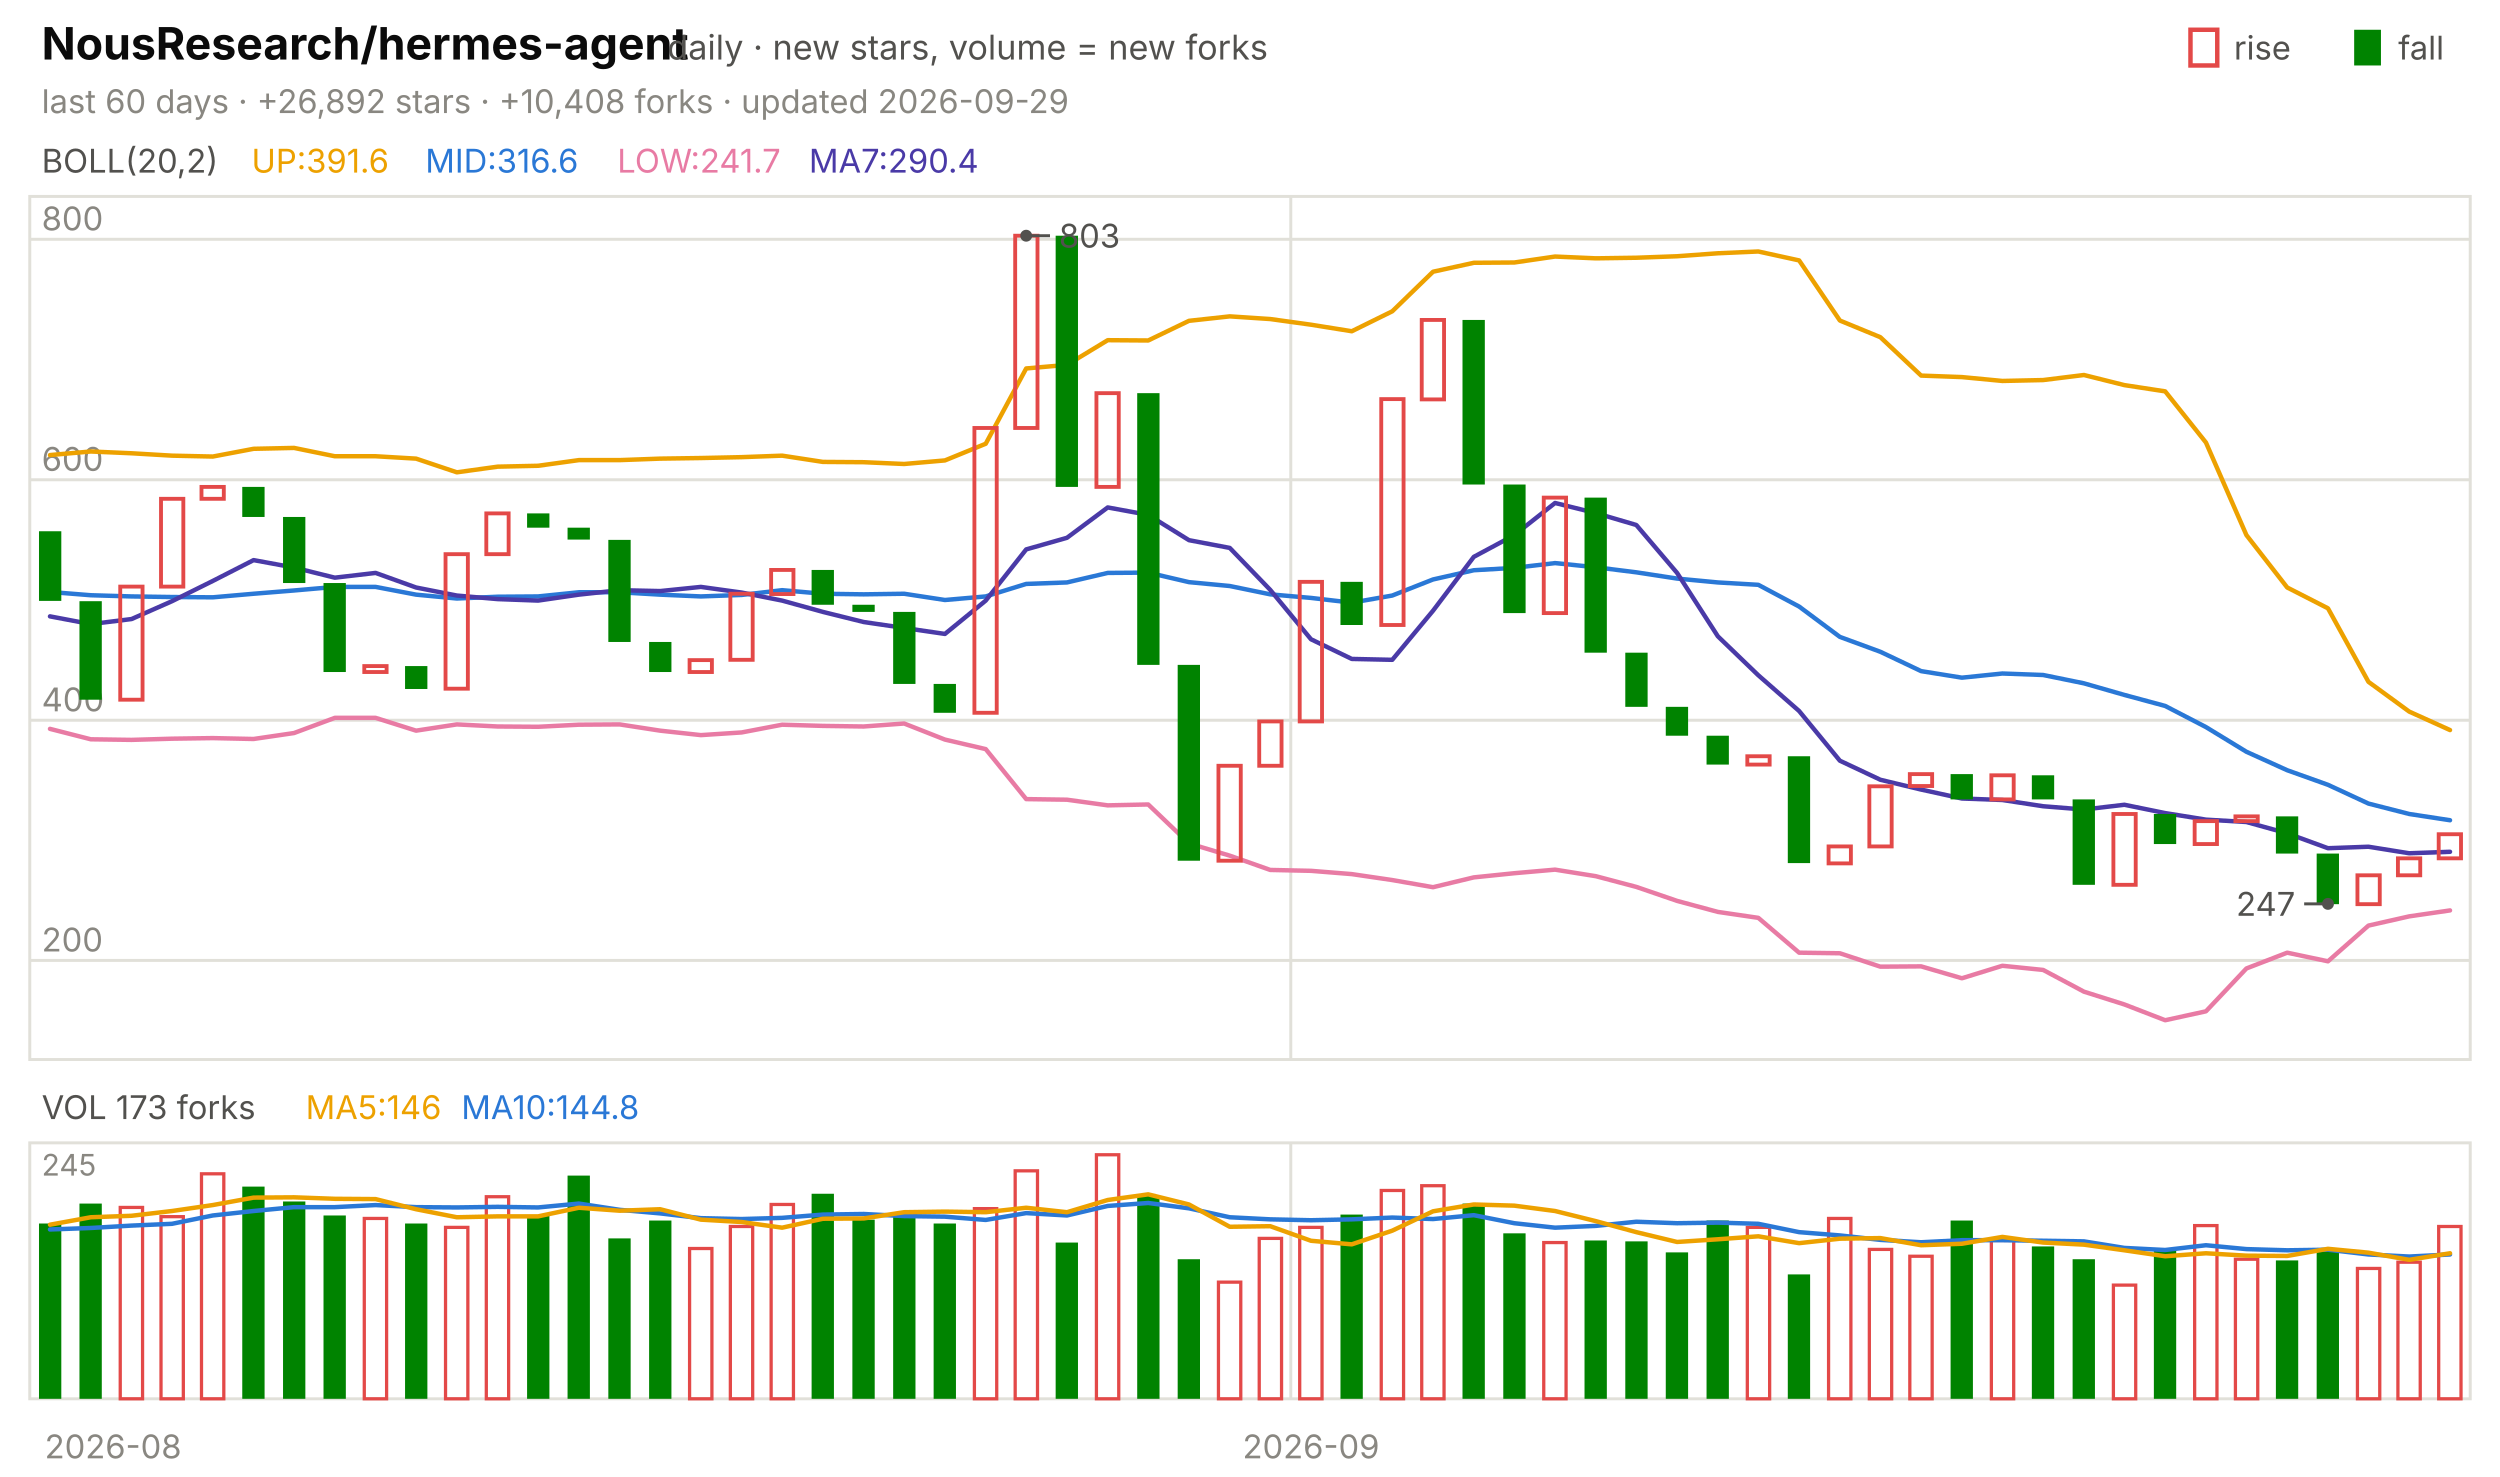
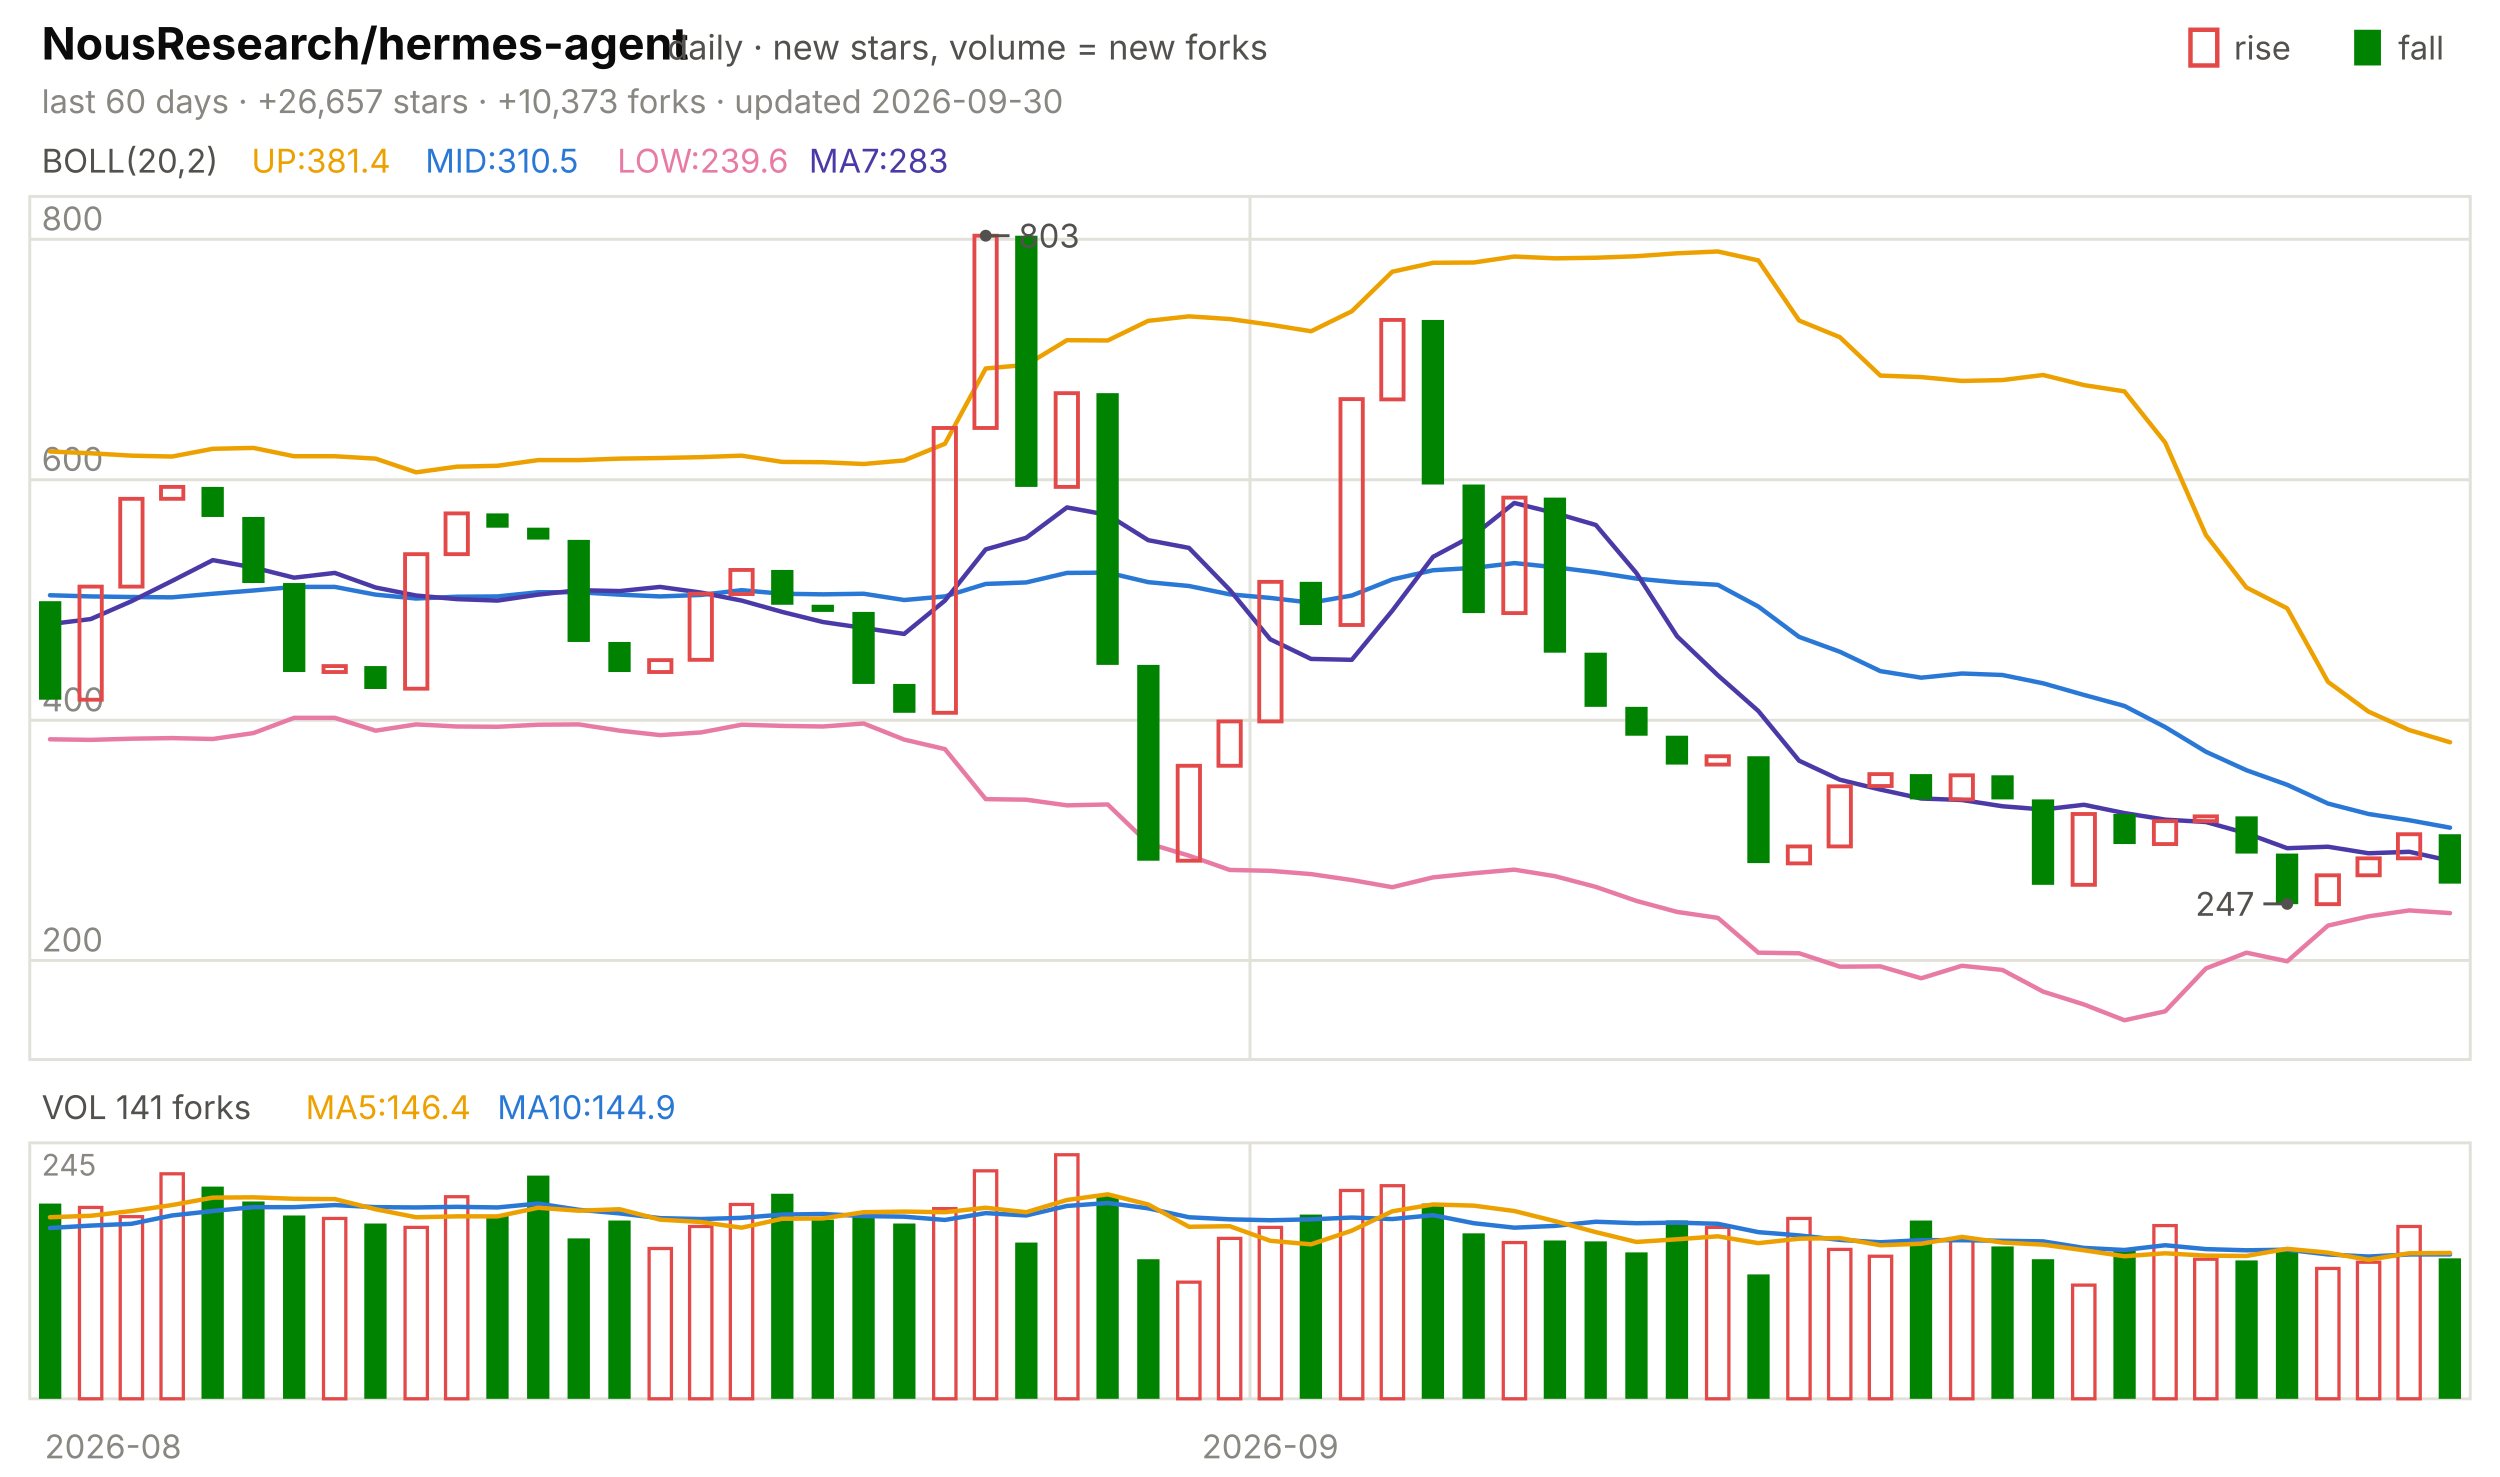
<svg xmlns="http://www.w3.org/2000/svg" viewBox="0 0 840 496" width="840" height="496" font-family="-apple-system,'Segoe UI',system-ui,sans-serif" role="img" aria-label="NousResearch/hermes-agent candlestick chart">
  <text x="14.0" y="20.0" font-size="15" fill="#0b0b0b" font-weight="650">NousResearch/hermes-agent</text>
  <text x="224.2" y="20.0" font-size="11.5" fill="#52514e">daily · new stars, volume = new forks</text>
  <text x="805.8" y="20.0" font-size="11.0" fill="#52514e">fall</text>
  <rect x="791" y="10" width="9" height="12" fill="#008300" />
  <text x="750.6" y="20.0" font-size="11.0" fill="#52514e">rise</text>
  <rect x="736" y="10" width="9" height="12" fill="none" stroke="#e34948" stroke-width="1.5" />
-   <text x="14.0" y="38.0" font-size="11.0" fill="#898781">last 60 days · +26,892 stars · +10,408 forks · updated 2026-09-29</text>
+   <text x="14.0" y="38.0" font-size="11.0" fill="#898781">last 60 days · +26,657 stars · +10,373 forks · updated 2026-09-30</text>
  <rect x="10" y="66" width="820" height="290" fill="none" stroke="#e1e0d9" />
  <rect x="10" y="384" width="820" height="86" fill="none" stroke="#e1e0d9" />
  <text x="38.0" y="490.0" font-size="11.0" fill="#898781" text-anchor="middle">2026-08</text>
-   <line x1="433.7" y1="66.0" x2="433.7" y2="356.0" stroke="#e1e0d9" stroke-width="1.0" />
-   <line x1="433.7" y1="384.0" x2="433.7" y2="470.0" stroke="#e1e0d9" stroke-width="1.0" />
-   <text x="440.5" y="490.0" font-size="11.0" fill="#898781" text-anchor="middle">2026-09</text>
+   <line x1="420.0" y1="66.0" x2="420.0" y2="356.0" stroke="#e1e0d9" stroke-width="1.0" />
+   <line x1="420.0" y1="384.0" x2="420.0" y2="470.0" stroke="#e1e0d9" stroke-width="1.0" />
+   <text x="426.8" y="490.0" font-size="11.0" fill="#898781" text-anchor="middle">2026-09</text>
  <text x="14.0" y="58.0" font-size="11.0" fill="#52514e">BOLL(20,2)</text>
-   <text x="84.5" y="58.0" font-size="11.0" fill="#eda100">UP:391.6</text>
-   <text x="142.9" y="58.0" font-size="11.0" fill="#2a78d6">MID:316.6</text>
-   <text x="207.4" y="58.0" font-size="11.0" fill="#e87ba4">LOW:241.7</text>
-   <text x="271.8" y="58.0" font-size="11.0" fill="#4a3aa7">MA7:290.4</text>
+   <text x="84.5" y="58.0" font-size="11.0" fill="#eda100">UP:381.4</text>
+   <text x="142.9" y="58.0" font-size="11.0" fill="#2a78d6">MID:310.5</text>
+   <text x="207.4" y="58.0" font-size="11.0" fill="#e87ba4">LOW:239.6</text>
+   <text x="271.8" y="58.0" font-size="11.0" fill="#4a3aa7">MA7:283</text>
  <line x1="10.0" y1="322.7" x2="830.0" y2="322.7" stroke="#e1e0d9" stroke-width="1.0" />
  <text x="14.0" y="319.7" font-size="11.0" fill="#898781">200</text>
  <line x1="10.0" y1="242.0" x2="830.0" y2="242.0" stroke="#e1e0d9" stroke-width="1.0" />
  <text x="14.0" y="239.0" font-size="11.0" fill="#898781">400</text>
  <line x1="10.0" y1="161.2" x2="830.0" y2="161.2" stroke="#e1e0d9" stroke-width="1.0" />
  <text x="14.0" y="158.2" font-size="11.0" fill="#898781">600</text>
  <line x1="10.0" y1="80.4" x2="830.0" y2="80.4" stroke="#e1e0d9" stroke-width="1.0" />
  <text x="14.0" y="77.4" font-size="11.0" fill="#898781">800</text>
-   <polyline points="16.8,152.9 30.5,151.7 44.2,152.3 57.8,153.1 71.5,153.4 85.2,150.8 98.8,150.5 112.5,153.3 126.2,153.3 139.8,154.1 153.5,158.7 167.2,156.8 180.8,156.5 194.5,154.6 208.2,154.6 221.8,154.1 235.5,153.9 249.2,153.6 262.8,153.1 276.5,155.2 290.2,155.3 303.8,155.9 317.5,154.7 331.2,149.1 344.8,123.8 358.5,122.6 372.2,114.3 385.8,114.4 399.5,107.8 413.2,106.3 426.8,107.2 440.5,109.1 454.2,111.3 467.8,104.6 481.5,91.3 495.2,88.3 508.8,88.2 522.5,86.2 536.2,86.8 549.8,86.6 563.5,86.1 577.2,85.1 590.8,84.5 604.5,87.5 618.2,107.7 631.8,113.3 645.5,126.2 659.2,126.7 672.8,128.0 686.5,127.7 700.2,126.0 713.8,129.4 727.5,131.5 741.2,148.7 754.8,179.8 768.5,197.4 782.2,204.4 795.8,229.1 809.5,239.1 823.2,245.3" fill="none" stroke="#eda100" stroke-width="1.5" stroke-linejoin="round" stroke-linecap="round" />
-   <polyline points="16.8,198.9 30.5,200.0 44.2,200.4 57.8,200.6 71.5,200.7 85.2,199.5 98.8,198.4 112.5,197.2 126.2,197.2 139.8,199.8 153.5,201.1 167.2,200.5 180.8,200.4 194.5,199.0 208.2,199.0 221.8,199.8 235.5,200.4 249.2,199.9 262.8,198.3 276.5,199.5 290.2,199.7 303.8,199.5 317.5,201.6 331.2,200.4 344.8,196.2 358.5,195.7 372.2,192.5 385.8,192.4 399.5,195.6 413.2,196.9 426.8,199.7 440.5,200.9 454.2,202.5 467.8,200.1 481.5,194.7 495.2,191.6 508.8,190.8 522.5,189.2 536.2,190.6 549.8,192.3 563.5,194.4 577.2,195.7 590.8,196.5 604.5,203.8 618.2,214.0 631.8,219.0 645.5,225.5 659.2,227.7 672.8,226.3 686.5,226.8 700.2,229.6 713.8,233.5 727.5,237.2 741.2,244.3 754.8,252.6 768.5,258.8 782.2,263.7 795.8,270.0 809.5,273.5 823.2,275.6" fill="none" stroke="#2a78d6" stroke-width="1.5" stroke-linejoin="round" stroke-linecap="round" />
-   <polyline points="16.8,244.9 30.5,248.4 44.2,248.6 57.8,248.2 71.5,248.0 85.2,248.3 98.8,246.3 112.5,241.2 126.2,241.2 139.8,245.5 153.5,243.4 167.2,244.1 180.8,244.2 194.5,243.5 208.2,243.4 221.8,245.5 235.5,247.0 249.2,246.1 262.8,243.5 276.5,243.9 290.2,244.1 303.8,243.1 317.5,248.5 331.2,251.7 344.8,268.5 358.5,268.7 372.2,270.6 385.8,270.3 399.5,283.4 413.2,287.5 426.8,292.3 440.5,292.6 454.2,293.7 467.8,295.7 481.5,298.1 495.2,294.8 508.8,293.4 522.5,292.2 536.2,294.4 549.8,298.0 563.5,302.7 577.2,306.4 590.8,308.4 604.5,320.1 618.2,320.3 631.8,324.8 645.5,324.7 659.2,328.7 672.8,324.5 686.5,325.9 700.2,333.2 713.8,337.5 727.5,342.8 741.2,339.8 754.8,325.4 768.5,320.1 782.2,323.0 795.8,311.0 809.5,307.9 823.2,305.9" fill="none" stroke="#e87ba4" stroke-width="1.5" stroke-linejoin="round" stroke-linecap="round" />
-   <polyline points="16.8,207.1 30.5,209.7 44.2,208.0 57.8,202.0 71.5,195.2 85.2,188.2 98.8,190.7 112.5,194.1 126.2,192.5 139.8,197.4 153.5,200.1 167.2,201.3 180.8,201.8 194.5,199.8 208.2,198.3 221.8,198.6 235.5,197.2 249.2,199.1 262.8,201.8 276.5,205.6 290.2,209.0 303.8,211.0 317.5,213.0 331.2,201.8 344.8,184.6 358.5,180.7 372.2,170.5 385.8,173.0 399.5,181.5 413.2,184.1 426.8,198.2 440.5,214.8 454.2,221.4 467.8,221.7 481.5,205.2 495.2,187.1 508.8,179.8 522.5,169.0 536.2,172.4 549.8,176.4 563.5,192.5 577.2,213.8 590.8,226.9 604.5,238.9 618.2,255.6 631.8,262.0 645.5,265.3 659.2,268.3 672.8,268.8 686.5,270.9 700.2,272.0 713.8,270.4 727.5,273.2 741.2,275.4 754.8,276.2 768.5,280.0 782.2,285.0 795.8,284.5 809.5,286.7 823.2,286.2" fill="none" stroke="#4a3aa7" stroke-width="1.5" stroke-linejoin="round" stroke-linecap="round" />
-   <rect x="13.1" y="178.5" width="7.5" height="23.4" fill="#008300" />
-   <rect x="26.7" y="202.0" width="7.5" height="33.1" fill="#008300" />
-   <rect x="40.4" y="197.1" width="7.5" height="38.0" fill="none" stroke="#e34948" stroke-width="1.3" />
-   <rect x="54.1" y="167.6" width="7.5" height="29.5" fill="none" stroke="#e34948" stroke-width="1.3" />
-   <rect x="67.7" y="163.6" width="7.5" height="4.0" fill="none" stroke="#e34948" stroke-width="1.3" />
-   <rect x="81.4" y="163.6" width="7.5" height="10.1" fill="#008300" />
-   <rect x="95.1" y="173.7" width="7.5" height="22.2" fill="#008300" />
-   <rect x="108.7" y="195.9" width="7.5" height="29.9" fill="#008300" />
-   <rect x="122.4" y="223.8" width="7.5" height="2.0" fill="none" stroke="#e34948" stroke-width="1.3" />
-   <rect x="136.1" y="223.8" width="7.5" height="7.7" fill="#008300" />
-   <rect x="149.7" y="186.2" width="7.5" height="45.2" fill="none" stroke="#e34948" stroke-width="1.3" />
-   <rect x="163.4" y="172.5" width="7.5" height="13.7" fill="none" stroke="#e34948" stroke-width="1.3" />
-   <rect x="177.1" y="172.5" width="7.5" height="4.8" fill="#008300" />
-   <rect x="190.7" y="177.3" width="7.5" height="4.0" fill="#008300" />
-   <rect x="204.4" y="181.4" width="7.5" height="34.3" fill="#008300" />
-   <rect x="218.1" y="215.7" width="7.5" height="10.1" fill="#008300" />
-   <rect x="231.7" y="221.8" width="7.5" height="4.0" fill="none" stroke="#e34948" stroke-width="1.3" />
-   <rect x="245.4" y="199.5" width="7.5" height="22.2" fill="none" stroke="#e34948" stroke-width="1.3" />
-   <rect x="259.1" y="191.5" width="7.5" height="8.1" fill="none" stroke="#e34948" stroke-width="1.3" />
-   <rect x="272.7" y="191.5" width="7.5" height="11.7" fill="#008300" />
-   <rect x="286.4" y="203.2" width="7.5" height="2.4" fill="#008300" />
-   <rect x="300.1" y="205.6" width="7.5" height="24.2" fill="#008300" />
-   <rect x="313.7" y="229.8" width="7.5" height="9.7" fill="#008300" />
-   <rect x="327.4" y="143.8" width="7.5" height="95.7" fill="none" stroke="#e34948" stroke-width="1.3" />
-   <rect x="341.1" y="79.2" width="7.5" height="64.6" fill="none" stroke="#e34948" stroke-width="1.3" />
-   <rect x="354.7" y="79.2" width="7.5" height="84.4" fill="#008300" />
-   <rect x="368.4" y="132.1" width="7.5" height="31.5" fill="none" stroke="#e34948" stroke-width="1.3" />
-   <rect x="382.1" y="132.1" width="7.5" height="91.3" fill="#008300" />
-   <rect x="395.7" y="223.4" width="7.5" height="65.8" fill="#008300" />
-   <rect x="409.4" y="257.3" width="7.5" height="31.9" fill="none" stroke="#e34948" stroke-width="1.3" />
-   <rect x="423.1" y="242.4" width="7.5" height="14.9" fill="none" stroke="#e34948" stroke-width="1.3" />
-   <rect x="436.7" y="195.5" width="7.5" height="46.9" fill="none" stroke="#e34948" stroke-width="1.3" />
-   <rect x="450.4" y="195.5" width="7.5" height="14.5" fill="#008300" />
-   <rect x="464.1" y="134.1" width="7.5" height="75.9" fill="none" stroke="#e34948" stroke-width="1.3" />
-   <rect x="477.7" y="107.5" width="7.5" height="26.7" fill="none" stroke="#e34948" stroke-width="1.3" />
-   <rect x="491.4" y="107.5" width="7.5" height="55.3" fill="#008300" />
-   <rect x="505.1" y="162.8" width="7.5" height="43.2" fill="#008300" />
-   <rect x="518.7" y="167.2" width="7.5" height="38.8" fill="none" stroke="#e34948" stroke-width="1.3" />
-   <rect x="532.4" y="167.2" width="7.5" height="52.1" fill="#008300" />
-   <rect x="546.1" y="219.3" width="7.5" height="18.2" fill="#008300" />
-   <rect x="559.7" y="237.5" width="7.5" height="9.7" fill="#008300" />
-   <rect x="573.4" y="247.2" width="7.5" height="9.7" fill="#008300" />
-   <rect x="587.1" y="254.1" width="7.5" height="2.8" fill="none" stroke="#e34948" stroke-width="1.3" />
-   <rect x="600.7" y="254.1" width="7.5" height="35.9" fill="#008300" />
-   <rect x="614.4" y="284.4" width="7.5" height="5.7" fill="none" stroke="#e34948" stroke-width="1.3" />
-   <rect x="628.1" y="264.2" width="7.5" height="20.2" fill="none" stroke="#e34948" stroke-width="1.3" />
-   <rect x="641.7" y="260.1" width="7.5" height="4.0" fill="none" stroke="#e34948" stroke-width="1.3" />
-   <rect x="655.4" y="260.1" width="7.5" height="8.5" fill="#008300" />
-   <rect x="669.1" y="260.5" width="7.5" height="8.1" fill="none" stroke="#e34948" stroke-width="1.3" />
-   <rect x="682.7" y="260.5" width="7.5" height="8.1" fill="#008300" />
-   <rect x="696.4" y="268.6" width="7.5" height="28.7" fill="#008300" />
-   <rect x="710.1" y="273.5" width="7.5" height="23.8" fill="none" stroke="#e34948" stroke-width="1.3" />
-   <rect x="723.7" y="273.5" width="7.5" height="10.1" fill="#008300" />
-   <rect x="737.4" y="275.9" width="7.5" height="7.7" fill="none" stroke="#e34948" stroke-width="1.3" />
-   <rect x="751.1" y="274.3" width="7.5" height="1.6" fill="none" stroke="#e34948" stroke-width="1.3" />
-   <rect x="764.7" y="274.3" width="7.5" height="12.5" fill="#008300" />
-   <rect x="778.4" y="286.8" width="7.5" height="17.0" fill="#008300" />
-   <rect x="792.1" y="294.1" width="7.5" height="9.7" fill="none" stroke="#e34948" stroke-width="1.3" />
-   <rect x="805.7" y="288.4" width="7.5" height="5.7" fill="none" stroke="#e34948" stroke-width="1.3" />
-   <rect x="819.4" y="280.3" width="7.5" height="8.1" fill="none" stroke="#e34948" stroke-width="1.3" />
-   <circle cx="344.8" cy="79.2" r="2" fill="#52514e" />
-   <line x1="344.8" y1="79.2" x2="352.8" y2="79.2" stroke="#52514e" stroke-width="1.0" />
-   <text x="355.8" y="83.2" font-size="11.0" fill="#52514e">803</text>
-   <circle cx="782.2" cy="303.7" r="2" fill="#52514e" />
-   <line x1="782.2" y1="303.7" x2="774.2" y2="303.7" stroke="#52514e" stroke-width="1.0" />
-   <text x="771.2" y="307.7" font-size="11.0" fill="#52514e" text-anchor="end">247</text>
-   <text x="14.0" y="376.0" font-size="11.0" fill="#52514e">VOL 173 forks</text>
-   <text x="102.7" y="376.0" font-size="11.0" fill="#eda100">MA5:146</text>
-   <text x="155.0" y="376.0" font-size="11.0" fill="#2a78d6">MA10:144.8</text>
+   <polyline points="16.8,151.7 30.5,152.3 44.2,153.1 57.8,153.4 71.5,150.8 85.2,150.5 98.8,153.3 112.5,153.3 126.2,154.1 139.8,158.7 153.5,156.8 167.2,156.5 180.8,154.6 194.5,154.6 208.2,154.1 221.8,153.9 235.5,153.6 249.2,153.1 262.8,155.2 276.5,155.3 290.2,155.9 303.8,154.7 317.5,149.1 331.2,123.8 344.8,122.6 358.5,114.3 372.2,114.4 385.8,107.8 399.5,106.3 413.2,107.2 426.8,109.1 440.5,111.3 454.2,104.6 467.8,91.3 481.5,88.3 495.2,88.2 508.8,86.2 522.5,86.8 536.2,86.6 549.8,86.1 563.5,85.1 577.2,84.5 590.8,87.5 604.5,107.7 618.2,113.3 631.8,126.2 645.5,126.7 659.2,128.0 672.8,127.7 686.5,126.0 700.2,129.4 713.8,131.5 727.5,148.7 741.2,179.8 754.8,197.4 768.5,204.4 782.2,229.1 795.8,239.1 809.5,245.3 823.2,249.4" fill="none" stroke="#eda100" stroke-width="1.5" stroke-linejoin="round" stroke-linecap="round" />
+   <polyline points="16.8,200.0 30.5,200.4 44.2,200.6 57.8,200.7 71.5,199.5 85.2,198.4 98.8,197.2 112.5,197.2 126.2,199.8 139.8,201.1 153.5,200.5 167.2,200.4 180.8,199.0 194.5,199.0 208.2,199.8 221.8,200.4 235.5,199.9 249.2,198.3 262.8,199.5 276.5,199.7 290.2,199.5 303.8,201.6 317.5,200.4 331.2,196.2 344.8,195.7 358.5,192.5 372.2,192.4 385.8,195.6 399.5,196.9 413.2,199.7 426.8,200.9 440.5,202.5 454.2,200.1 467.8,194.7 481.5,191.6 495.2,190.8 508.8,189.2 522.5,190.6 536.2,192.3 549.8,194.4 563.5,195.7 577.2,196.5 590.8,203.8 604.5,214.0 618.2,219.0 631.8,225.5 645.5,227.7 659.2,226.3 672.8,226.8 686.5,229.6 700.2,233.5 713.8,237.2 727.5,244.3 741.2,252.6 754.8,258.8 768.5,263.7 782.2,270.0 795.8,273.5 809.5,275.6 823.2,278.1" fill="none" stroke="#2a78d6" stroke-width="1.5" stroke-linejoin="round" stroke-linecap="round" />
+   <polyline points="16.8,248.4 30.5,248.6 44.2,248.2 57.8,248.0 71.5,248.3 85.2,246.3 98.8,241.2 112.5,241.2 126.2,245.5 139.8,243.4 153.5,244.1 167.2,244.2 180.8,243.5 194.5,243.4 208.2,245.5 221.8,247.0 235.5,246.1 249.2,243.5 262.8,243.9 276.5,244.1 290.2,243.1 303.8,248.5 317.5,251.7 331.2,268.5 344.8,268.7 358.5,270.6 372.2,270.3 385.8,283.4 399.5,287.5 413.2,292.3 426.8,292.6 440.5,293.7 454.2,295.7 467.8,298.1 481.5,294.8 495.2,293.4 508.8,292.2 522.5,294.4 536.2,298.0 549.8,302.7 563.5,306.4 577.2,308.4 590.8,320.1 604.5,320.3 618.2,324.8 631.8,324.7 645.5,328.7 659.2,324.5 672.8,325.9 686.5,333.2 700.2,337.5 713.8,342.8 727.5,339.8 741.2,325.4 754.8,320.1 768.5,323.0 782.2,311.0 795.8,307.9 809.5,305.9 823.2,306.8" fill="none" stroke="#e87ba4" stroke-width="1.5" stroke-linejoin="round" stroke-linecap="round" />
+   <polyline points="16.8,209.7 30.5,208.0 44.2,202.0 57.8,195.2 71.5,188.2 85.2,190.7 98.8,194.1 112.5,192.5 126.2,197.4 139.8,200.1 153.5,201.3 167.2,201.8 180.8,199.8 194.5,198.3 208.2,198.6 221.8,197.2 235.5,199.1 249.2,201.8 262.8,205.6 276.5,209.0 290.2,211.0 303.8,213.0 317.5,201.8 331.2,184.6 344.8,180.7 358.5,170.5 372.2,173.0 385.8,181.5 399.5,184.1 413.2,198.2 426.8,214.8 440.5,221.4 454.2,221.7 467.8,205.2 481.5,187.1 495.2,179.8 508.8,169.0 522.5,172.4 536.2,176.4 549.8,192.5 563.5,213.8 577.2,226.9 590.8,238.9 604.5,255.6 618.2,262.0 631.8,265.3 645.5,268.3 659.2,268.8 672.8,270.9 686.5,272.0 700.2,270.4 713.8,273.2 727.5,275.4 741.2,276.2 754.8,280.0 768.5,285.0 782.2,284.5 795.8,286.7 809.5,286.2 823.2,289.2" fill="none" stroke="#4a3aa7" stroke-width="1.5" stroke-linejoin="round" stroke-linecap="round" />
+   <rect x="13.1" y="202.0" width="7.5" height="33.1" fill="#008300" />
+   <rect x="26.7" y="197.1" width="7.5" height="38.0" fill="none" stroke="#e34948" stroke-width="1.3" />
+   <rect x="40.4" y="167.6" width="7.5" height="29.5" fill="none" stroke="#e34948" stroke-width="1.3" />
+   <rect x="54.1" y="163.6" width="7.5" height="4.0" fill="none" stroke="#e34948" stroke-width="1.3" />
+   <rect x="67.7" y="163.6" width="7.5" height="10.1" fill="#008300" />
+   <rect x="81.4" y="173.7" width="7.5" height="22.2" fill="#008300" />
+   <rect x="95.1" y="195.9" width="7.5" height="29.9" fill="#008300" />
+   <rect x="108.7" y="223.8" width="7.5" height="2.0" fill="none" stroke="#e34948" stroke-width="1.3" />
+   <rect x="122.4" y="223.8" width="7.5" height="7.7" fill="#008300" />
+   <rect x="136.1" y="186.2" width="7.5" height="45.2" fill="none" stroke="#e34948" stroke-width="1.3" />
+   <rect x="149.7" y="172.5" width="7.5" height="13.7" fill="none" stroke="#e34948" stroke-width="1.3" />
+   <rect x="163.4" y="172.5" width="7.5" height="4.8" fill="#008300" />
+   <rect x="177.1" y="177.3" width="7.5" height="4.0" fill="#008300" />
+   <rect x="190.7" y="181.4" width="7.5" height="34.3" fill="#008300" />
+   <rect x="204.4" y="215.7" width="7.5" height="10.1" fill="#008300" />
+   <rect x="218.1" y="221.8" width="7.5" height="4.0" fill="none" stroke="#e34948" stroke-width="1.3" />
+   <rect x="231.7" y="199.5" width="7.5" height="22.2" fill="none" stroke="#e34948" stroke-width="1.3" />
+   <rect x="245.4" y="191.5" width="7.5" height="8.1" fill="none" stroke="#e34948" stroke-width="1.3" />
+   <rect x="259.1" y="191.5" width="7.5" height="11.7" fill="#008300" />
+   <rect x="272.7" y="203.2" width="7.5" height="2.4" fill="#008300" />
+   <rect x="286.4" y="205.6" width="7.5" height="24.2" fill="#008300" />
+   <rect x="300.1" y="229.8" width="7.5" height="9.7" fill="#008300" />
+   <rect x="313.7" y="143.8" width="7.5" height="95.7" fill="none" stroke="#e34948" stroke-width="1.3" />
+   <rect x="327.4" y="79.2" width="7.5" height="64.6" fill="none" stroke="#e34948" stroke-width="1.3" />
+   <rect x="341.1" y="79.2" width="7.5" height="84.4" fill="#008300" />
+   <rect x="354.7" y="132.1" width="7.5" height="31.5" fill="none" stroke="#e34948" stroke-width="1.3" />
+   <rect x="368.4" y="132.1" width="7.5" height="91.3" fill="#008300" />
+   <rect x="382.1" y="223.4" width="7.5" height="65.8" fill="#008300" />
+   <rect x="395.7" y="257.3" width="7.5" height="31.9" fill="none" stroke="#e34948" stroke-width="1.3" />
+   <rect x="409.4" y="242.4" width="7.5" height="14.9" fill="none" stroke="#e34948" stroke-width="1.3" />
+   <rect x="423.1" y="195.5" width="7.5" height="46.9" fill="none" stroke="#e34948" stroke-width="1.3" />
+   <rect x="436.7" y="195.5" width="7.5" height="14.5" fill="#008300" />
+   <rect x="450.4" y="134.1" width="7.5" height="75.9" fill="none" stroke="#e34948" stroke-width="1.3" />
+   <rect x="464.1" y="107.5" width="7.5" height="26.7" fill="none" stroke="#e34948" stroke-width="1.3" />
+   <rect x="477.7" y="107.5" width="7.5" height="55.3" fill="#008300" />
+   <rect x="491.4" y="162.8" width="7.5" height="43.2" fill="#008300" />
+   <rect x="505.1" y="167.2" width="7.5" height="38.8" fill="none" stroke="#e34948" stroke-width="1.3" />
+   <rect x="518.7" y="167.2" width="7.5" height="52.1" fill="#008300" />
+   <rect x="532.4" y="219.3" width="7.5" height="18.2" fill="#008300" />
+   <rect x="546.1" y="237.5" width="7.5" height="9.7" fill="#008300" />
+   <rect x="559.7" y="247.2" width="7.5" height="9.7" fill="#008300" />
+   <rect x="573.4" y="254.1" width="7.5" height="2.8" fill="none" stroke="#e34948" stroke-width="1.3" />
+   <rect x="587.1" y="254.1" width="7.5" height="35.9" fill="#008300" />
+   <rect x="600.7" y="284.4" width="7.5" height="5.7" fill="none" stroke="#e34948" stroke-width="1.3" />
+   <rect x="614.4" y="264.2" width="7.5" height="20.2" fill="none" stroke="#e34948" stroke-width="1.3" />
+   <rect x="628.1" y="260.1" width="7.5" height="4.0" fill="none" stroke="#e34948" stroke-width="1.3" />
+   <rect x="641.7" y="260.1" width="7.5" height="8.5" fill="#008300" />
+   <rect x="655.4" y="260.5" width="7.5" height="8.1" fill="none" stroke="#e34948" stroke-width="1.3" />
+   <rect x="669.1" y="260.5" width="7.5" height="8.1" fill="#008300" />
+   <rect x="682.7" y="268.6" width="7.5" height="28.7" fill="#008300" />
+   <rect x="696.4" y="273.5" width="7.5" height="23.8" fill="none" stroke="#e34948" stroke-width="1.3" />
+   <rect x="710.1" y="273.5" width="7.5" height="10.1" fill="#008300" />
+   <rect x="723.7" y="275.9" width="7.5" height="7.7" fill="none" stroke="#e34948" stroke-width="1.3" />
+   <rect x="737.4" y="274.3" width="7.5" height="1.6" fill="none" stroke="#e34948" stroke-width="1.3" />
+   <rect x="751.1" y="274.3" width="7.5" height="12.5" fill="#008300" />
+   <rect x="764.7" y="286.8" width="7.5" height="17.0" fill="#008300" />
+   <rect x="778.4" y="294.1" width="7.5" height="9.7" fill="none" stroke="#e34948" stroke-width="1.3" />
+   <rect x="792.1" y="288.4" width="7.5" height="5.7" fill="none" stroke="#e34948" stroke-width="1.3" />
+   <rect x="805.7" y="280.3" width="7.5" height="8.1" fill="none" stroke="#e34948" stroke-width="1.3" />
+   <rect x="819.4" y="280.3" width="7.5" height="16.6" fill="#008300" />
+   <circle cx="331.2" cy="79.2" r="2" fill="#52514e" />
+   <line x1="331.2" y1="79.2" x2="339.2" y2="79.2" stroke="#52514e" stroke-width="1.0" />
+   <text x="342.2" y="83.2" font-size="11.0" fill="#52514e">803</text>
+   <circle cx="768.5" cy="303.7" r="2" fill="#52514e" />
+   <line x1="768.5" y1="303.7" x2="760.5" y2="303.7" stroke="#52514e" stroke-width="1.0" />
+   <text x="757.5" y="307.7" font-size="11.0" fill="#52514e" text-anchor="end">247</text>
+   <text x="14.0" y="376.0" font-size="11.0" fill="#52514e">VOL 141 forks</text>
+   <text x="102.7" y="376.0" font-size="11.0" fill="#eda100">MA5:146.4</text>
+   <text x="167.1" y="376.0" font-size="11.0" fill="#2a78d6">MA10:144.9</text>
  <text x="14.0" y="395.0" font-size="10" fill="#898781">245</text>
-   <rect x="13.1" y="411.1" width="7.5" height="58.9" fill="#008300" />
-   <rect x="26.7" y="404.4" width="7.5" height="65.6" fill="#008300" />
-   <rect x="40.4" y="405.7" width="7.5" height="64.3" fill="none" stroke="#e34948" stroke-width="1.1" />
-   <rect x="54.1" y="408.8" width="7.5" height="61.2" fill="none" stroke="#e34948" stroke-width="1.1" />
-   <rect x="67.7" y="394.4" width="7.5" height="75.6" fill="none" stroke="#e34948" stroke-width="1.1" />
-   <rect x="81.4" y="398.7" width="7.5" height="71.3" fill="#008300" />
-   <rect x="95.1" y="403.7" width="7.5" height="66.3" fill="#008300" />
-   <rect x="108.7" y="408.4" width="7.5" height="61.6" fill="#008300" />
-   <rect x="122.4" y="409.4" width="7.5" height="60.6" fill="none" stroke="#e34948" stroke-width="1.1" />
-   <rect x="136.1" y="411.1" width="7.5" height="58.9" fill="#008300" />
-   <rect x="149.7" y="412.4" width="7.5" height="57.6" fill="none" stroke="#e34948" stroke-width="1.1" />
-   <rect x="163.4" y="402.1" width="7.5" height="67.9" fill="none" stroke="#e34948" stroke-width="1.1" />
-   <rect x="177.1" y="408.4" width="7.5" height="61.6" fill="#008300" />
-   <rect x="190.7" y="395.0" width="7.5" height="75.0" fill="#008300" />
-   <rect x="204.4" y="416.1" width="7.5" height="53.9" fill="#008300" />
-   <rect x="218.1" y="410.1" width="7.5" height="59.9" fill="#008300" />
-   <rect x="231.7" y="419.5" width="7.5" height="50.5" fill="none" stroke="#e34948" stroke-width="1.1" />
-   <rect x="245.4" y="412.1" width="7.5" height="57.9" fill="none" stroke="#e34948" stroke-width="1.1" />
-   <rect x="259.1" y="404.7" width="7.5" height="65.3" fill="none" stroke="#e34948" stroke-width="1.1" />
-   <rect x="272.7" y="401.1" width="7.5" height="68.9" fill="#008300" />
-   <rect x="286.4" y="409.8" width="7.5" height="60.2" fill="#008300" />
-   <rect x="300.1" y="408.8" width="7.5" height="61.2" fill="#008300" />
-   <rect x="313.7" y="411.1" width="7.5" height="58.9" fill="#008300" />
-   <rect x="327.4" y="406.1" width="7.5" height="63.9" fill="none" stroke="#e34948" stroke-width="1.1" />
-   <rect x="341.1" y="393.4" width="7.5" height="76.6" fill="none" stroke="#e34948" stroke-width="1.1" />
-   <rect x="354.7" y="417.5" width="7.5" height="52.5" fill="#008300" />
-   <rect x="368.4" y="388.0" width="7.5" height="82.0" fill="none" stroke="#e34948" stroke-width="1.1" />
-   <rect x="382.1" y="401.7" width="7.5" height="68.3" fill="#008300" />
-   <rect x="395.7" y="423.1" width="7.5" height="46.9" fill="#008300" />
-   <rect x="409.4" y="430.8" width="7.5" height="39.2" fill="none" stroke="#e34948" stroke-width="1.1" />
-   <rect x="423.1" y="416.1" width="7.5" height="53.9" fill="none" stroke="#e34948" stroke-width="1.1" />
-   <rect x="436.7" y="412.4" width="7.5" height="57.6" fill="none" stroke="#e34948" stroke-width="1.1" />
-   <rect x="450.4" y="408.1" width="7.5" height="61.9" fill="#008300" />
-   <rect x="464.1" y="400.0" width="7.5" height="70.0" fill="none" stroke="#e34948" stroke-width="1.1" />
-   <rect x="477.7" y="398.4" width="7.5" height="71.6" fill="none" stroke="#e34948" stroke-width="1.1" />
-   <rect x="491.4" y="404.4" width="7.5" height="65.6" fill="#008300" />
-   <rect x="505.1" y="414.4" width="7.5" height="55.6" fill="#008300" />
-   <rect x="518.7" y="417.5" width="7.5" height="52.5" fill="none" stroke="#e34948" stroke-width="1.1" />
-   <rect x="532.4" y="416.8" width="7.5" height="53.2" fill="#008300" />
-   <rect x="546.1" y="417.1" width="7.5" height="52.9" fill="#008300" />
-   <rect x="559.7" y="420.8" width="7.5" height="49.2" fill="#008300" />
-   <rect x="573.4" y="410.1" width="7.5" height="59.9" fill="#008300" />
-   <rect x="587.1" y="412.4" width="7.5" height="57.6" fill="none" stroke="#e34948" stroke-width="1.1" />
-   <rect x="600.7" y="428.2" width="7.5" height="41.8" fill="#008300" />
-   <rect x="614.4" y="409.4" width="7.5" height="60.6" fill="none" stroke="#e34948" stroke-width="1.1" />
-   <rect x="628.1" y="419.8" width="7.5" height="50.2" fill="none" stroke="#e34948" stroke-width="1.1" />
-   <rect x="641.7" y="422.1" width="7.5" height="47.9" fill="none" stroke="#e34948" stroke-width="1.1" />
-   <rect x="655.4" y="410.1" width="7.5" height="59.9" fill="#008300" />
-   <rect x="669.1" y="416.8" width="7.5" height="53.2" fill="none" stroke="#e34948" stroke-width="1.1" />
-   <rect x="682.7" y="418.8" width="7.5" height="51.2" fill="#008300" />
-   <rect x="696.4" y="423.1" width="7.5" height="46.9" fill="#008300" />
-   <rect x="710.1" y="431.8" width="7.5" height="38.2" fill="none" stroke="#e34948" stroke-width="1.1" />
-   <rect x="723.7" y="419.8" width="7.5" height="50.2" fill="#008300" />
-   <rect x="737.4" y="411.8" width="7.5" height="58.2" fill="none" stroke="#e34948" stroke-width="1.1" />
-   <rect x="751.1" y="423.1" width="7.5" height="46.9" fill="none" stroke="#e34948" stroke-width="1.1" />
-   <rect x="764.7" y="423.5" width="7.5" height="46.5" fill="#008300" />
-   <rect x="778.4" y="419.8" width="7.5" height="50.2" fill="#008300" />
-   <rect x="792.1" y="426.2" width="7.5" height="43.8" fill="none" stroke="#e34948" stroke-width="1.1" />
-   <rect x="805.7" y="424.1" width="7.5" height="45.9" fill="none" stroke="#e34948" stroke-width="1.1" />
-   <rect x="819.4" y="412.1" width="7.5" height="57.9" fill="none" stroke="#e34948" stroke-width="1.1" />
-   <polyline points="16.8,413.1 30.5,412.6 44.2,411.8 57.8,411.2 71.5,408.4 85.2,406.9 98.8,405.6 112.5,405.6 126.2,404.9 139.8,405.6 153.5,405.7 167.2,405.5 180.8,405.7 194.5,404.4 208.2,406.5 221.8,407.7 235.5,409.3 249.2,409.6 262.8,409.2 276.5,408.1 290.2,407.9 303.8,408.6 317.5,408.8 331.2,409.9 344.8,407.6 358.5,408.4 372.2,405.2 385.8,404.2 399.5,406.0 413.2,409.0 426.8,409.7 440.5,410.0 454.2,409.7 467.8,409.1 481.5,409.6 495.2,408.3 508.8,411.0 522.5,412.5 536.2,411.9 549.8,410.5 563.5,411.0 577.2,410.8 590.8,411.2 604.5,414.0 618.2,415.1 631.8,416.6 645.5,417.4 659.2,416.7 672.8,416.7 686.5,416.9 700.2,417.1 713.8,419.3 727.5,420.0 741.2,418.4 754.8,419.7 768.5,420.1 782.2,419.9 795.8,421.5 809.5,422.2 823.2,421.5" fill="none" stroke="#2a78d6" stroke-width="1.5" stroke-linejoin="round" stroke-linecap="round" />
-   <polyline points="16.8,411.5 30.5,409.0 44.2,408.5 57.8,406.9 71.5,404.9 85.2,402.4 98.8,402.3 112.5,402.8 126.2,402.9 139.8,406.3 153.5,409.0 167.2,408.7 180.8,408.7 194.5,405.8 208.2,406.8 221.8,406.3 235.5,409.8 249.2,410.6 262.8,412.5 276.5,409.5 290.2,409.4 303.8,407.3 317.5,407.1 331.2,407.3 344.8,405.8 358.5,407.3 372.2,403.2 385.8,401.3 399.5,404.7 413.2,412.2 426.8,412.0 440.5,416.9 454.2,418.1 467.8,413.5 481.5,407.0 495.2,404.7 508.8,405.1 522.5,406.9 536.2,410.3 549.8,414.0 563.5,417.3 577.2,416.4 590.8,415.4 604.5,417.7 618.2,416.2 631.8,416.0 645.5,418.4 659.2,417.9 672.8,415.6 686.5,417.5 700.2,418.2 713.8,420.1 727.5,422.1 741.2,421.1 754.8,421.9 768.5,422.0 782.2,419.6 795.8,420.9 809.5,423.3 823.2,421.1" fill="none" stroke="#eda100" stroke-width="1.5" stroke-linejoin="round" stroke-linecap="round" />
+   <rect x="13.1" y="404.4" width="7.5" height="65.6" fill="#008300" />
+   <rect x="26.7" y="405.7" width="7.5" height="64.3" fill="none" stroke="#e34948" stroke-width="1.1" />
+   <rect x="40.4" y="408.8" width="7.5" height="61.2" fill="none" stroke="#e34948" stroke-width="1.1" />
+   <rect x="54.1" y="394.4" width="7.5" height="75.6" fill="none" stroke="#e34948" stroke-width="1.1" />
+   <rect x="67.7" y="398.7" width="7.5" height="71.3" fill="#008300" />
+   <rect x="81.4" y="403.7" width="7.5" height="66.3" fill="#008300" />
+   <rect x="95.1" y="408.4" width="7.5" height="61.6" fill="#008300" />
+   <rect x="108.7" y="409.4" width="7.5" height="60.6" fill="none" stroke="#e34948" stroke-width="1.1" />
+   <rect x="122.4" y="411.1" width="7.5" height="58.9" fill="#008300" />
+   <rect x="136.1" y="412.4" width="7.5" height="57.6" fill="none" stroke="#e34948" stroke-width="1.1" />
+   <rect x="149.7" y="402.1" width="7.5" height="67.9" fill="none" stroke="#e34948" stroke-width="1.1" />
+   <rect x="163.4" y="408.4" width="7.5" height="61.6" fill="#008300" />
+   <rect x="177.1" y="395.0" width="7.5" height="75.0" fill="#008300" />
+   <rect x="190.7" y="416.1" width="7.5" height="53.9" fill="#008300" />
+   <rect x="204.4" y="410.1" width="7.5" height="59.9" fill="#008300" />
+   <rect x="218.1" y="419.5" width="7.5" height="50.5" fill="none" stroke="#e34948" stroke-width="1.1" />
+   <rect x="231.7" y="412.1" width="7.5" height="57.9" fill="none" stroke="#e34948" stroke-width="1.1" />
+   <rect x="245.4" y="404.7" width="7.5" height="65.3" fill="none" stroke="#e34948" stroke-width="1.1" />
+   <rect x="259.1" y="401.1" width="7.5" height="68.9" fill="#008300" />
+   <rect x="272.7" y="409.8" width="7.5" height="60.2" fill="#008300" />
+   <rect x="286.4" y="408.8" width="7.5" height="61.2" fill="#008300" />
+   <rect x="300.1" y="411.1" width="7.5" height="58.9" fill="#008300" />
+   <rect x="313.7" y="406.1" width="7.5" height="63.9" fill="none" stroke="#e34948" stroke-width="1.1" />
+   <rect x="327.4" y="393.4" width="7.5" height="76.6" fill="none" stroke="#e34948" stroke-width="1.1" />
+   <rect x="341.1" y="417.5" width="7.5" height="52.5" fill="#008300" />
+   <rect x="354.7" y="388.0" width="7.5" height="82.0" fill="none" stroke="#e34948" stroke-width="1.1" />
+   <rect x="368.4" y="401.7" width="7.5" height="68.3" fill="#008300" />
+   <rect x="382.1" y="423.1" width="7.5" height="46.9" fill="#008300" />
+   <rect x="395.7" y="430.8" width="7.5" height="39.2" fill="none" stroke="#e34948" stroke-width="1.1" />
+   <rect x="409.4" y="416.1" width="7.5" height="53.9" fill="none" stroke="#e34948" stroke-width="1.1" />
+   <rect x="423.1" y="412.4" width="7.5" height="57.6" fill="none" stroke="#e34948" stroke-width="1.1" />
+   <rect x="436.7" y="408.1" width="7.5" height="61.9" fill="#008300" />
+   <rect x="450.4" y="400.0" width="7.5" height="70.0" fill="none" stroke="#e34948" stroke-width="1.1" />
+   <rect x="464.1" y="398.4" width="7.5" height="71.6" fill="none" stroke="#e34948" stroke-width="1.1" />
+   <rect x="477.7" y="404.4" width="7.5" height="65.6" fill="#008300" />
+   <rect x="491.4" y="414.4" width="7.5" height="55.6" fill="#008300" />
+   <rect x="505.1" y="417.5" width="7.5" height="52.5" fill="none" stroke="#e34948" stroke-width="1.1" />
+   <rect x="518.7" y="416.8" width="7.5" height="53.2" fill="#008300" />
+   <rect x="532.4" y="417.1" width="7.5" height="52.9" fill="#008300" />
+   <rect x="546.1" y="420.8" width="7.5" height="49.2" fill="#008300" />
+   <rect x="559.7" y="410.1" width="7.5" height="59.9" fill="#008300" />
+   <rect x="573.4" y="412.4" width="7.5" height="57.6" fill="none" stroke="#e34948" stroke-width="1.1" />
+   <rect x="587.1" y="428.2" width="7.5" height="41.8" fill="#008300" />
+   <rect x="600.7" y="409.4" width="7.5" height="60.6" fill="none" stroke="#e34948" stroke-width="1.1" />
+   <rect x="614.4" y="419.8" width="7.5" height="50.2" fill="none" stroke="#e34948" stroke-width="1.1" />
+   <rect x="628.1" y="422.1" width="7.5" height="47.9" fill="none" stroke="#e34948" stroke-width="1.1" />
+   <rect x="641.7" y="410.1" width="7.5" height="59.9" fill="#008300" />
+   <rect x="655.4" y="416.8" width="7.5" height="53.2" fill="none" stroke="#e34948" stroke-width="1.1" />
+   <rect x="669.1" y="418.8" width="7.5" height="51.2" fill="#008300" />
+   <rect x="682.7" y="423.1" width="7.5" height="46.9" fill="#008300" />
+   <rect x="696.4" y="431.8" width="7.5" height="38.2" fill="none" stroke="#e34948" stroke-width="1.1" />
+   <rect x="710.1" y="419.8" width="7.5" height="50.2" fill="#008300" />
+   <rect x="723.7" y="411.8" width="7.5" height="58.2" fill="none" stroke="#e34948" stroke-width="1.1" />
+   <rect x="737.4" y="423.1" width="7.5" height="46.9" fill="none" stroke="#e34948" stroke-width="1.1" />
+   <rect x="751.1" y="423.5" width="7.5" height="46.5" fill="#008300" />
+   <rect x="764.7" y="419.8" width="7.5" height="50.2" fill="#008300" />
+   <rect x="778.4" y="426.2" width="7.5" height="43.8" fill="none" stroke="#e34948" stroke-width="1.1" />
+   <rect x="792.1" y="424.1" width="7.5" height="45.9" fill="none" stroke="#e34948" stroke-width="1.1" />
+   <rect x="805.7" y="412.1" width="7.5" height="57.9" fill="none" stroke="#e34948" stroke-width="1.1" />
+   <rect x="819.4" y="422.8" width="7.5" height="47.2" fill="#008300" />
+   <polyline points="16.8,412.6 30.5,411.8 44.2,411.2 57.8,408.4 71.5,406.9 85.2,405.6 98.8,405.6 112.5,404.9 126.2,405.6 139.8,405.7 153.5,405.5 167.2,405.7 180.8,404.4 194.5,406.5 208.2,407.7 221.8,409.3 235.5,409.6 249.2,409.2 262.8,408.1 276.5,407.9 290.2,408.6 303.8,408.8 317.5,409.9 331.2,407.6 344.8,408.4 358.5,405.2 372.2,404.2 385.8,406.0 399.5,409.0 413.2,409.7 426.8,410.0 440.5,409.7 454.2,409.1 467.8,409.6 481.5,408.3 495.2,411.0 508.8,412.5 522.5,411.9 536.2,410.5 549.8,411.0 563.5,410.8 577.2,411.2 590.8,414.0 604.5,415.1 618.2,416.6 631.8,417.4 645.5,416.7 659.2,416.7 672.8,416.9 686.5,417.1 700.2,419.3 713.8,420.0 727.5,418.4 741.2,419.7 754.8,420.1 768.5,419.9 782.2,421.5 795.8,422.2 809.5,421.5 823.2,421.5" fill="none" stroke="#2a78d6" stroke-width="1.5" stroke-linejoin="round" stroke-linecap="round" />
+   <polyline points="16.8,409.0 30.5,408.5 44.2,406.9 57.8,404.9 71.5,402.4 85.2,402.3 98.8,402.8 112.5,402.9 126.2,406.3 139.8,409.0 153.5,408.7 167.2,408.7 180.8,405.8 194.5,406.8 208.2,406.3 221.8,409.8 235.5,410.6 249.2,412.5 262.8,409.5 276.5,409.4 290.2,407.3 303.8,407.1 317.5,407.3 331.2,405.8 344.8,407.3 358.5,403.2 372.2,401.3 385.8,404.7 399.5,412.2 413.2,412.0 426.8,416.9 440.5,418.1 454.2,413.5 467.8,407.0 481.5,404.7 495.2,405.1 508.8,406.9 522.5,410.3 536.2,414.0 549.8,417.3 563.5,416.4 577.2,415.4 590.8,417.7 604.5,416.2 618.2,416.0 631.8,418.4 645.5,417.9 659.2,415.6 672.8,417.5 686.5,418.2 700.2,420.1 713.8,422.1 727.5,421.1 741.2,421.9 754.8,422.0 768.5,419.6 782.2,420.9 795.8,423.3 809.5,421.1 823.2,421.0" fill="none" stroke="#eda100" stroke-width="1.5" stroke-linejoin="round" stroke-linecap="round" />
</svg>
